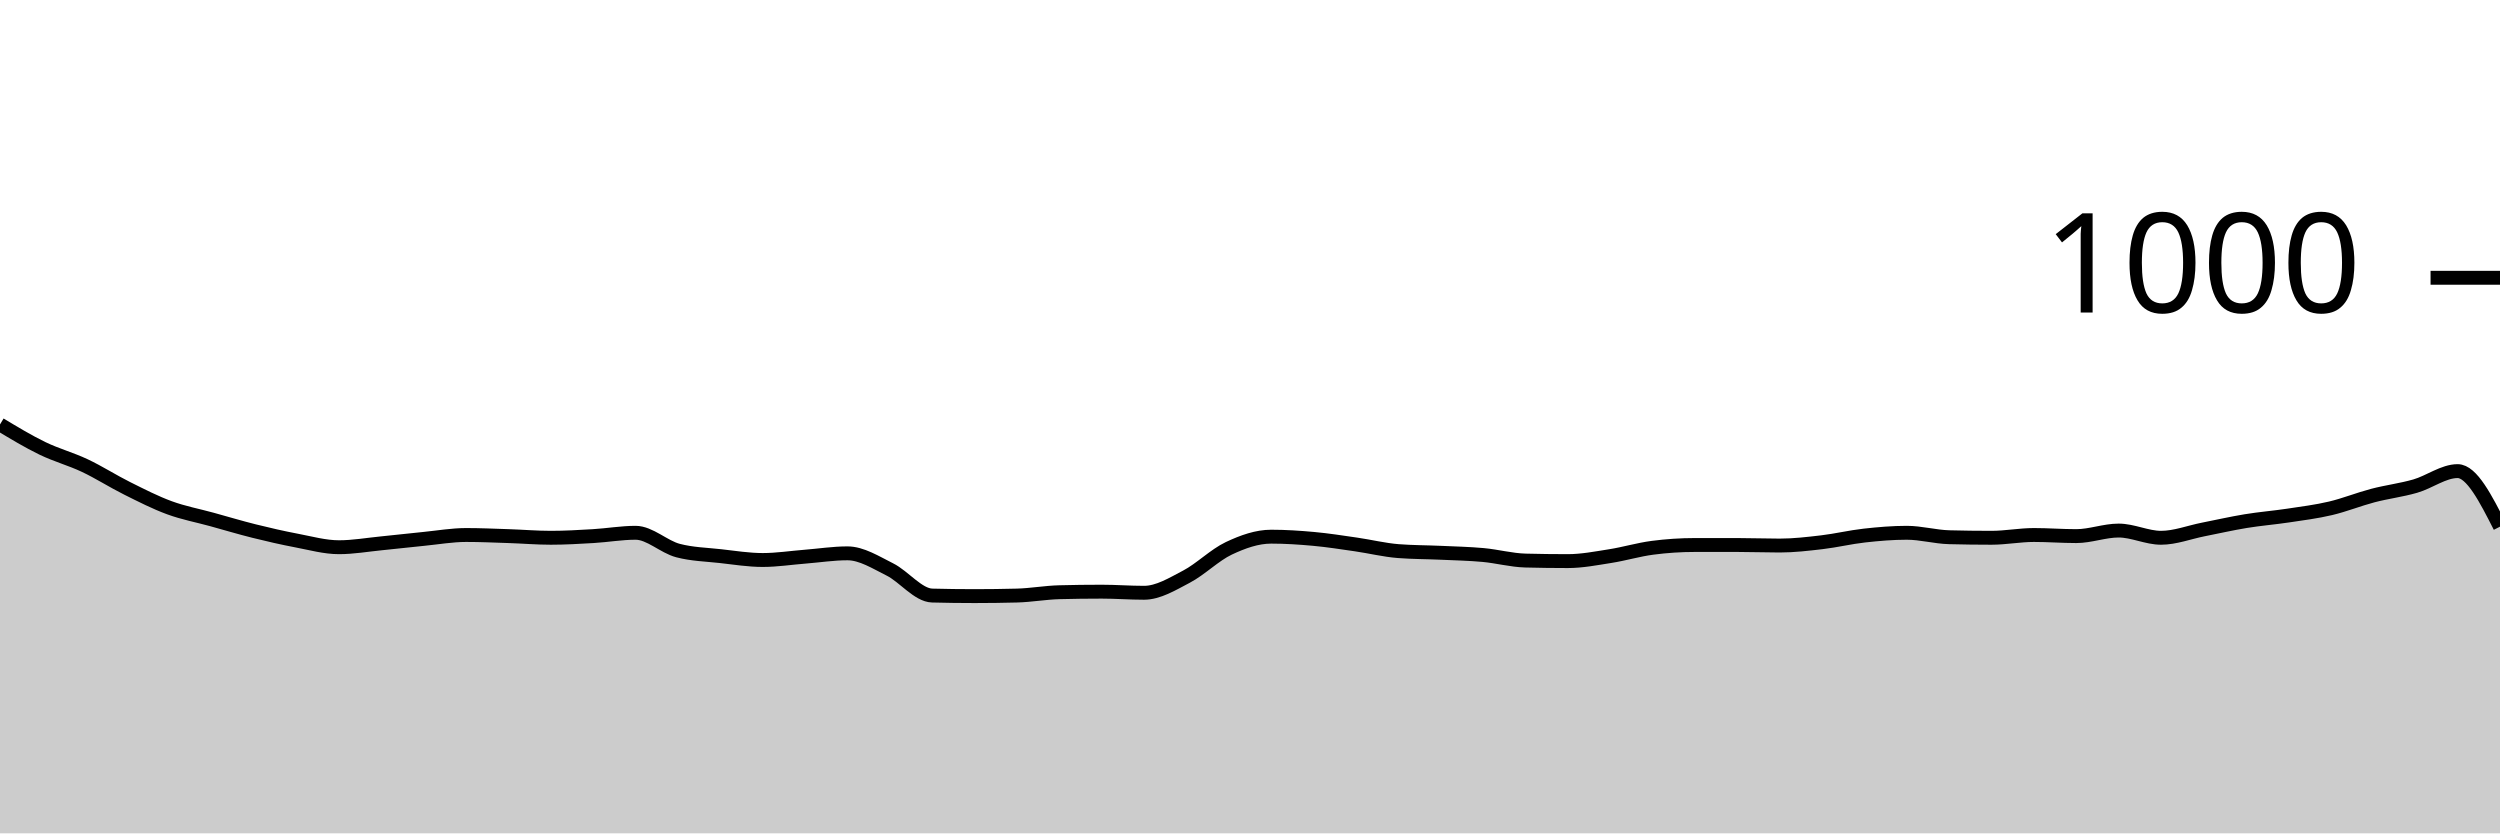
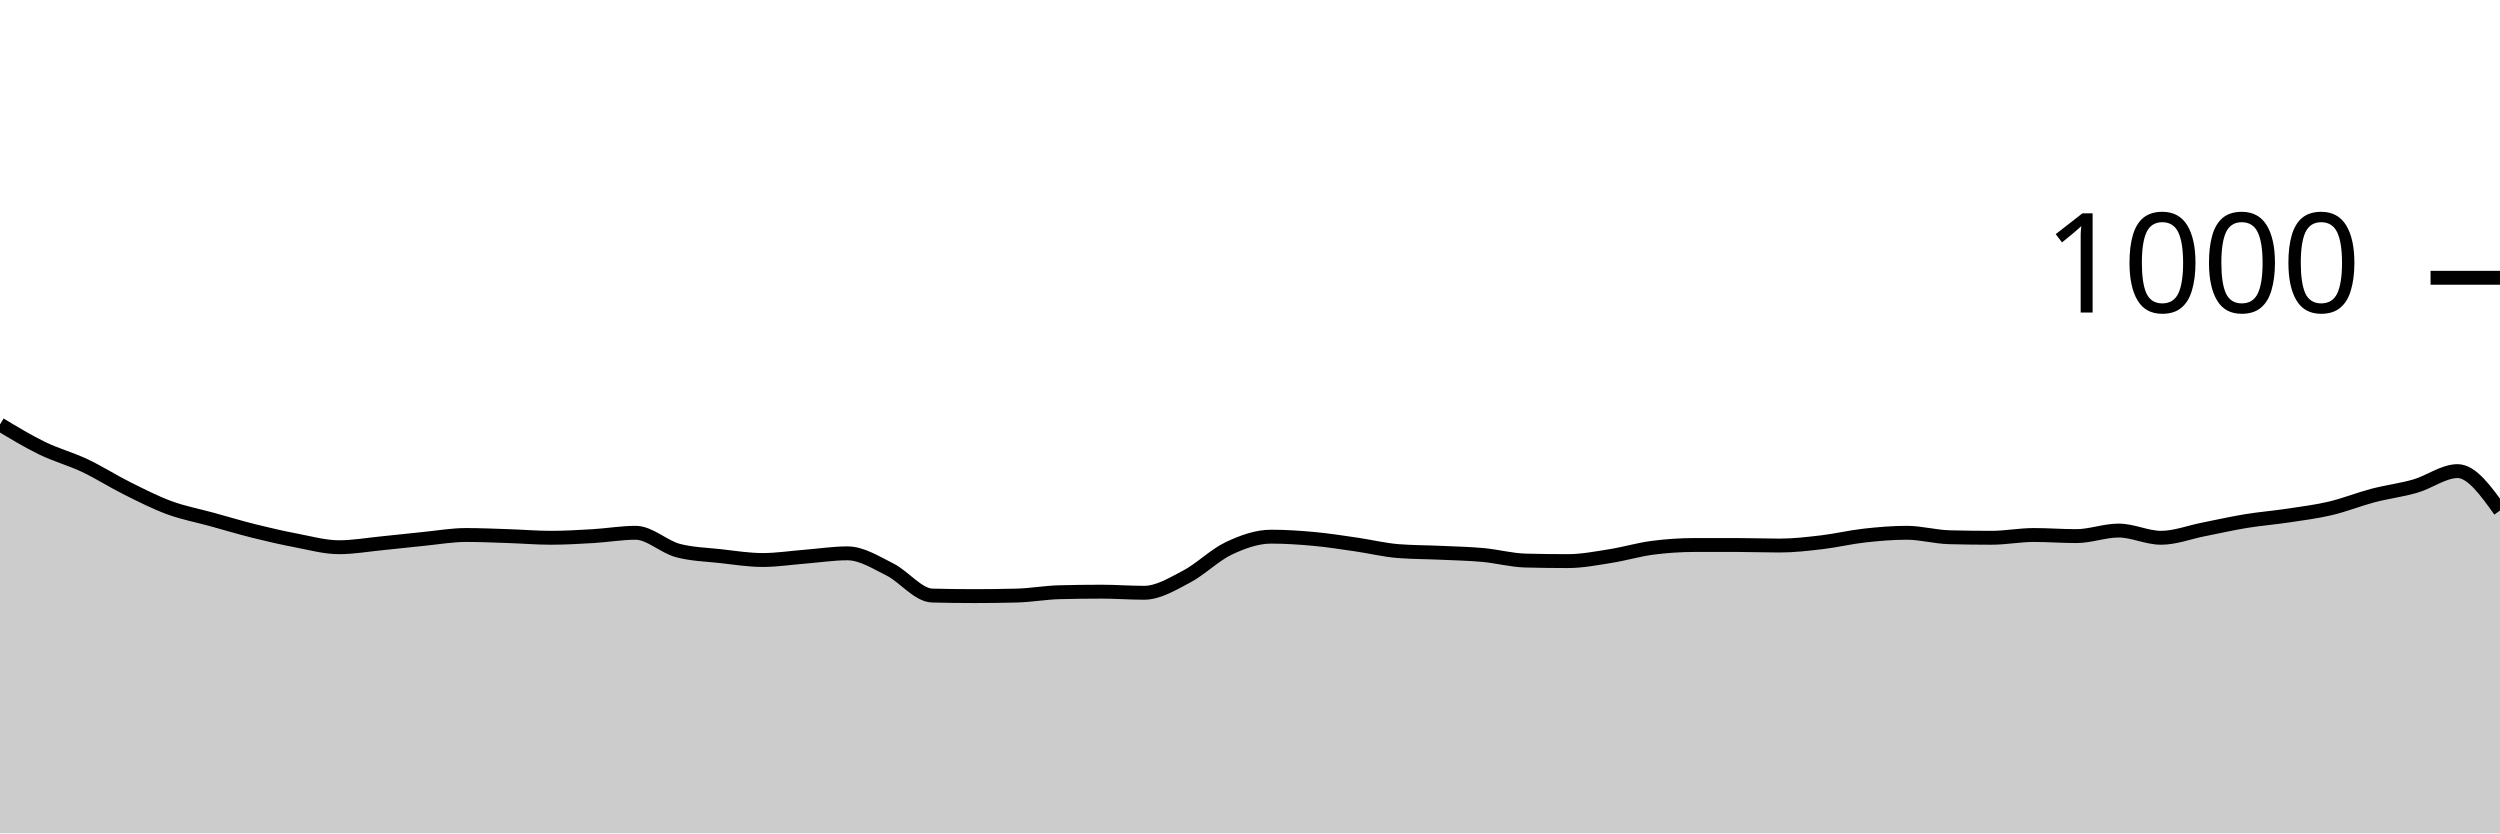
<svg xmlns="http://www.w3.org/2000/svg" viewBox="0 0 180 60">
  <g transform="translate(0,20)">
-     <path class="area" fill="rgba(0, 0, 0, 0.2)" d="M0,10.56C1.017,11.173,2.034,11.787,3.051,12.28C4.068,12.773,5.085,13.04,6.102,13.52C7.119,14,8.136,14.653,9.153,15.16C10.169,15.667,11.186,16.187,12.203,16.56C13.22,16.933,14.237,17.12,15.254,17.4C16.271,17.68,17.288,17.987,18.305,18.24C19.322,18.493,20.339,18.727,21.356,18.92C22.373,19.113,23.39,19.4,24.407,19.4C25.424,19.4,26.441,19.22,27.458,19.12C28.475,19.02,29.492,18.9,30.508,18.8C31.525,18.7,32.542,18.52,33.559,18.52C34.576,18.52,35.593,18.567,36.61,18.6C37.627,18.633,38.644,18.72,39.661,18.72C40.678,18.72,41.695,18.66,42.712,18.6C43.729,18.54,44.746,18.36,45.763,18.36C46.78,18.36,47.797,19.373,48.814,19.64C49.831,19.907,50.847,19.927,51.864,20.04C52.881,20.153,53.898,20.32,54.915,20.32C55.932,20.32,56.949,20.16,57.966,20.08C58.983,20,60,19.84,61.017,19.84C62.034,19.84,63.051,20.493,64.068,21C65.085,21.507,66.102,22.853,67.119,22.88C68.136,22.907,69.153,22.92,70.169,22.92C71.186,22.92,72.203,22.907,73.22,22.88C74.237,22.853,75.254,22.667,76.271,22.64C77.288,22.613,78.305,22.6,79.322,22.6C80.339,22.6,81.356,22.68,82.373,22.68C83.39,22.68,84.407,22.053,85.424,21.52C86.441,20.987,87.458,19.96,88.475,19.48C89.492,19,90.508,18.64,91.525,18.64C92.542,18.64,93.559,18.707,94.576,18.8C95.593,18.893,96.61,19.053,97.627,19.2C98.644,19.347,99.661,19.6,100.678,19.68C101.695,19.76,102.712,19.753,103.729,19.8C104.746,19.847,105.763,19.867,106.78,19.96C107.797,20.053,108.814,20.333,109.831,20.36C110.847,20.387,111.864,20.4,112.881,20.4C113.898,20.4,114.915,20.2,115.932,20.04C116.949,19.88,117.966,19.573,118.983,19.44C120,19.307,121.017,19.24,122.034,19.24C123.051,19.24,124.068,19.24,125.085,19.24C126.102,19.24,127.119,19.28,128.136,19.28C129.153,19.28,130.169,19.16,131.186,19.04C132.203,18.92,133.22,18.673,134.237,18.56C135.254,18.447,136.271,18.36,137.288,18.36C138.305,18.36,139.322,18.653,140.339,18.68C141.356,18.707,142.373,18.72,143.39,18.72C144.407,18.72,145.424,18.52,146.441,18.52C147.458,18.52,148.475,18.6,149.492,18.6C150.508,18.6,151.525,18.2,152.542,18.2C153.559,18.2,154.576,18.72,155.593,18.72C156.61,18.72,157.627,18.32,158.644,18.12C159.661,17.92,160.678,17.687,161.695,17.52C162.712,17.353,163.729,17.273,164.746,17.12C165.763,16.967,166.78,16.84,167.797,16.6C168.814,16.36,169.831,15.947,170.847,15.68C171.864,15.413,172.881,15.293,173.898,15C174.915,14.707,175.932,13.92,176.949,13.92C177.966,13.92,178.983,15.92,180,17.92L180,40C178.983,40,177.966,40,176.949,40C175.932,40,174.915,40,173.898,40C172.881,40,171.864,40,170.847,40C169.831,40,168.814,40,167.797,40C166.78,40,165.763,40,164.746,40C163.729,40,162.712,40,161.695,40C160.678,40,159.661,40,158.644,40C157.627,40,156.61,40,155.593,40C154.576,40,153.559,40,152.542,40C151.525,40,150.508,40,149.492,40C148.475,40,147.458,40,146.441,40C145.424,40,144.407,40,143.39,40C142.373,40,141.356,40,140.339,40C139.322,40,138.305,40,137.288,40C136.271,40,135.254,40,134.237,40C133.22,40,132.203,40,131.186,40C130.169,40,129.153,40,128.136,40C127.119,40,126.102,40,125.085,40C124.068,40,123.051,40,122.034,40C121.017,40,120,40,118.983,40C117.966,40,116.949,40,115.932,40C114.915,40,113.898,40,112.881,40C111.864,40,110.847,40,109.831,40C108.814,40,107.797,40,106.78,40C105.763,40,104.746,40,103.729,40C102.712,40,101.695,40,100.678,40C99.661,40,98.644,40,97.627,40C96.61,40,95.593,40,94.576,40C93.559,40,92.542,40,91.525,40C90.508,40,89.492,40,88.475,40C87.458,40,86.441,40,85.424,40C84.407,40,83.39,40,82.373,40C81.356,40,80.339,40,79.322,40C78.305,40,77.288,40,76.271,40C75.254,40,74.237,40,73.22,40C72.203,40,71.186,40,70.169,40C69.153,40,68.136,40,67.119,40C66.102,40,65.085,40,64.068,40C63.051,40,62.034,40,61.017,40C60,40,58.983,40,57.966,40C56.949,40,55.932,40,54.915,40C53.898,40,52.881,40,51.864,40C50.847,40,49.831,40,48.814,40C47.797,40,46.78,40,45.763,40C44.746,40,43.729,40,42.712,40C41.695,40,40.678,40,39.661,40C38.644,40,37.627,40,36.61,40C35.593,40,34.576,40,33.559,40C32.542,40,31.525,40,30.508,40C29.492,40,28.475,40,27.458,40C26.441,40,25.424,40,24.407,40C23.39,40,22.373,40,21.356,40C20.339,40,19.322,40,18.305,40C17.288,40,16.271,40,15.254,40C14.237,40,13.22,40,12.203,40C11.186,40,10.169,40,9.153,40C8.136,40,7.119,40,6.102,40C5.085,40,4.068,40,3.051,40C2.034,40,1.017,40,0,40Z" />
-     <path class="line" stroke="black" fill="none" d="M0,10.56C1.017,11.173,2.034,11.787,3.051,12.28C4.068,12.773,5.085,13.04,6.102,13.52C7.119,14,8.136,14.653,9.153,15.16C10.169,15.667,11.186,16.187,12.203,16.56C13.22,16.933,14.237,17.12,15.254,17.4C16.271,17.68,17.288,17.987,18.305,18.24C19.322,18.493,20.339,18.727,21.356,18.92C22.373,19.113,23.39,19.4,24.407,19.4C25.424,19.4,26.441,19.22,27.458,19.12C28.475,19.02,29.492,18.9,30.508,18.8C31.525,18.7,32.542,18.52,33.559,18.52C34.576,18.52,35.593,18.567,36.61,18.6C37.627,18.633,38.644,18.72,39.661,18.72C40.678,18.72,41.695,18.66,42.712,18.6C43.729,18.54,44.746,18.36,45.763,18.36C46.78,18.36,47.797,19.373,48.814,19.64C49.831,19.907,50.847,19.927,51.864,20.04C52.881,20.153,53.898,20.32,54.915,20.32C55.932,20.32,56.949,20.16,57.966,20.08C58.983,20,60,19.84,61.017,19.84C62.034,19.84,63.051,20.493,64.068,21C65.085,21.507,66.102,22.853,67.119,22.88C68.136,22.907,69.153,22.92,70.169,22.92C71.186,22.92,72.203,22.907,73.22,22.88C74.237,22.853,75.254,22.667,76.271,22.64C77.288,22.613,78.305,22.6,79.322,22.6C80.339,22.6,81.356,22.68,82.373,22.68C83.39,22.68,84.407,22.053,85.424,21.52C86.441,20.987,87.458,19.96,88.475,19.48C89.492,19,90.508,18.64,91.525,18.64C92.542,18.64,93.559,18.707,94.576,18.8C95.593,18.893,96.61,19.053,97.627,19.2C98.644,19.347,99.661,19.6,100.678,19.68C101.695,19.76,102.712,19.753,103.729,19.8C104.746,19.847,105.763,19.867,106.78,19.96C107.797,20.053,108.814,20.333,109.831,20.36C110.847,20.387,111.864,20.4,112.881,20.4C113.898,20.4,114.915,20.2,115.932,20.04C116.949,19.88,117.966,19.573,118.983,19.44C120,19.307,121.017,19.24,122.034,19.24C123.051,19.24,124.068,19.24,125.085,19.24C126.102,19.24,127.119,19.28,128.136,19.28C129.153,19.28,130.169,19.16,131.186,19.04C132.203,18.92,133.22,18.673,134.237,18.56C135.254,18.447,136.271,18.36,137.288,18.36C138.305,18.36,139.322,18.653,140.339,18.68C141.356,18.707,142.373,18.72,143.39,18.72C144.407,18.72,145.424,18.52,146.441,18.52C147.458,18.52,148.475,18.6,149.492,18.6C150.508,18.6,151.525,18.2,152.542,18.2C153.559,18.2,154.576,18.72,155.593,18.72C156.61,18.72,157.627,18.32,158.644,18.12C159.661,17.92,160.678,17.687,161.695,17.52C162.712,17.353,163.729,17.273,164.746,17.12C165.763,16.967,166.78,16.84,167.797,16.6C168.814,16.36,169.831,15.947,170.847,15.68C171.864,15.413,172.881,15.293,173.898,15C174.915,14.707,175.932,13.92,176.949,13.92C177.966,13.92,178.983,15.92,180,17.92" />
+     <path class="area" fill="rgba(0, 0, 0, 0.2)" d="M0,10.56C1.017,11.173,2.034,11.787,3.051,12.28C4.068,12.773,5.085,13.04,6.102,13.52C7.119,14,8.136,14.653,9.153,15.16C10.169,15.667,11.186,16.187,12.203,16.56C13.22,16.933,14.237,17.12,15.254,17.4C16.271,17.68,17.288,17.987,18.305,18.24C19.322,18.493,20.339,18.727,21.356,18.92C22.373,19.113,23.39,19.4,24.407,19.4C25.424,19.4,26.441,19.22,27.458,19.12C28.475,19.02,29.492,18.9,30.508,18.8C31.525,18.7,32.542,18.52,33.559,18.52C34.576,18.52,35.593,18.567,36.61,18.6C37.627,18.633,38.644,18.72,39.661,18.72C40.678,18.72,41.695,18.66,42.712,18.6C43.729,18.54,44.746,18.36,45.763,18.36C46.78,18.36,47.797,19.373,48.814,19.64C49.831,19.907,50.847,19.927,51.864,20.04C52.881,20.153,53.898,20.32,54.915,20.32C55.932,20.32,56.949,20.16,57.966,20.08C58.983,20,60,19.84,61.017,19.84C62.034,19.84,63.051,20.493,64.068,21C65.085,21.507,66.102,22.853,67.119,22.88C68.136,22.907,69.153,22.92,70.169,22.92C71.186,22.92,72.203,22.907,73.22,22.88C74.237,22.853,75.254,22.667,76.271,22.64C77.288,22.613,78.305,22.6,79.322,22.6C80.339,22.6,81.356,22.68,82.373,22.68C83.39,22.68,84.407,22.053,85.424,21.52C86.441,20.987,87.458,19.96,88.475,19.48C89.492,19,90.508,18.64,91.525,18.64C92.542,18.64,93.559,18.707,94.576,18.8C95.593,18.893,96.61,19.053,97.627,19.2C98.644,19.347,99.661,19.6,100.678,19.68C101.695,19.76,102.712,19.753,103.729,19.8C104.746,19.847,105.763,19.867,106.78,19.96C107.797,20.053,108.814,20.333,109.831,20.36C110.847,20.387,111.864,20.4,112.881,20.4C113.898,20.4,114.915,20.2,115.932,20.04C116.949,19.88,117.966,19.573,118.983,19.44C120,19.307,121.017,19.24,122.034,19.24C123.051,19.24,124.068,19.24,125.085,19.24C126.102,19.24,127.119,19.28,128.136,19.28C129.153,19.28,130.169,19.16,131.186,19.04C132.203,18.92,133.22,18.673,134.237,18.56C135.254,18.447,136.271,18.36,137.288,18.36C138.305,18.36,139.322,18.653,140.339,18.68C141.356,18.707,142.373,18.72,143.39,18.72C144.407,18.72,145.424,18.52,146.441,18.52C147.458,18.52,148.475,18.6,149.492,18.6C150.508,18.6,151.525,18.2,152.542,18.2C153.559,18.2,154.576,18.72,155.593,18.72C156.61,18.72,157.627,18.32,158.644,18.12C159.661,17.92,160.678,17.687,161.695,17.52C162.712,17.353,163.729,17.273,164.746,17.12C165.763,16.967,166.78,16.84,167.797,16.6C168.814,16.36,169.831,15.947,170.847,15.68C171.864,15.413,172.881,15.293,173.898,15C174.915,14.707,175.932,13.92,176.949,13.92C177.966,13.92,178.983,15.34,180,16.76L180,40C178.983,40,177.966,40,176.949,40C175.932,40,174.915,40,173.898,40C172.881,40,171.864,40,170.847,40C169.831,40,168.814,40,167.797,40C166.78,40,165.763,40,164.746,40C163.729,40,162.712,40,161.695,40C160.678,40,159.661,40,158.644,40C157.627,40,156.61,40,155.593,40C154.576,40,153.559,40,152.542,40C151.525,40,150.508,40,149.492,40C148.475,40,147.458,40,146.441,40C145.424,40,144.407,40,143.39,40C142.373,40,141.356,40,140.339,40C139.322,40,138.305,40,137.288,40C136.271,40,135.254,40,134.237,40C133.22,40,132.203,40,131.186,40C130.169,40,129.153,40,128.136,40C127.119,40,126.102,40,125.085,40C124.068,40,123.051,40,122.034,40C121.017,40,120,40,118.983,40C117.966,40,116.949,40,115.932,40C114.915,40,113.898,40,112.881,40C111.864,40,110.847,40,109.831,40C108.814,40,107.797,40,106.78,40C105.763,40,104.746,40,103.729,40C102.712,40,101.695,40,100.678,40C99.661,40,98.644,40,97.627,40C96.61,40,95.593,40,94.576,40C93.559,40,92.542,40,91.525,40C90.508,40,89.492,40,88.475,40C87.458,40,86.441,40,85.424,40C84.407,40,83.39,40,82.373,40C81.356,40,80.339,40,79.322,40C78.305,40,77.288,40,76.271,40C75.254,40,74.237,40,73.22,40C72.203,40,71.186,40,70.169,40C69.153,40,68.136,40,67.119,40C66.102,40,65.085,40,64.068,40C63.051,40,62.034,40,61.017,40C60,40,58.983,40,57.966,40C56.949,40,55.932,40,54.915,40C53.898,40,52.881,40,51.864,40C50.847,40,49.831,40,48.814,40C47.797,40,46.78,40,45.763,40C44.746,40,43.729,40,42.712,40C41.695,40,40.678,40,39.661,40C38.644,40,37.627,40,36.61,40C35.593,40,34.576,40,33.559,40C32.542,40,31.525,40,30.508,40C29.492,40,28.475,40,27.458,40C26.441,40,25.424,40,24.407,40C23.39,40,22.373,40,21.356,40C20.339,40,19.322,40,18.305,40C17.288,40,16.271,40,15.254,40C14.237,40,13.22,40,12.203,40C11.186,40,10.169,40,9.153,40C8.136,40,7.119,40,6.102,40C5.085,40,4.068,40,3.051,40C2.034,40,1.017,40,0,40Z" />
+     <path class="line" stroke="black" fill="none" d="M0,10.56C1.017,11.173,2.034,11.787,3.051,12.28C4.068,12.773,5.085,13.04,6.102,13.52C7.119,14,8.136,14.653,9.153,15.16C10.169,15.667,11.186,16.187,12.203,16.56C13.22,16.933,14.237,17.12,15.254,17.4C16.271,17.68,17.288,17.987,18.305,18.24C19.322,18.493,20.339,18.727,21.356,18.92C22.373,19.113,23.39,19.4,24.407,19.4C25.424,19.4,26.441,19.22,27.458,19.12C28.475,19.02,29.492,18.9,30.508,18.8C31.525,18.7,32.542,18.52,33.559,18.52C34.576,18.52,35.593,18.567,36.61,18.6C37.627,18.633,38.644,18.72,39.661,18.72C40.678,18.72,41.695,18.66,42.712,18.6C43.729,18.54,44.746,18.36,45.763,18.36C46.78,18.36,47.797,19.373,48.814,19.64C49.831,19.907,50.847,19.927,51.864,20.04C52.881,20.153,53.898,20.32,54.915,20.32C55.932,20.32,56.949,20.16,57.966,20.08C58.983,20,60,19.84,61.017,19.84C62.034,19.84,63.051,20.493,64.068,21C65.085,21.507,66.102,22.853,67.119,22.88C68.136,22.907,69.153,22.92,70.169,22.92C71.186,22.92,72.203,22.907,73.22,22.88C74.237,22.853,75.254,22.667,76.271,22.64C77.288,22.613,78.305,22.6,79.322,22.6C80.339,22.6,81.356,22.68,82.373,22.68C83.39,22.68,84.407,22.053,85.424,21.52C86.441,20.987,87.458,19.96,88.475,19.48C89.492,19,90.508,18.64,91.525,18.64C92.542,18.64,93.559,18.707,94.576,18.8C95.593,18.893,96.61,19.053,97.627,19.2C98.644,19.347,99.661,19.6,100.678,19.68C101.695,19.76,102.712,19.753,103.729,19.8C104.746,19.847,105.763,19.867,106.78,19.96C107.797,20.053,108.814,20.333,109.831,20.36C110.847,20.387,111.864,20.4,112.881,20.4C113.898,20.4,114.915,20.2,115.932,20.04C116.949,19.88,117.966,19.573,118.983,19.44C120,19.307,121.017,19.24,122.034,19.24C123.051,19.24,124.068,19.24,125.085,19.24C126.102,19.24,127.119,19.28,128.136,19.28C129.153,19.28,130.169,19.16,131.186,19.04C132.203,18.92,133.22,18.673,134.237,18.56C135.254,18.447,136.271,18.36,137.288,18.36C138.305,18.36,139.322,18.653,140.339,18.68C141.356,18.707,142.373,18.72,143.39,18.72C144.407,18.72,145.424,18.52,146.441,18.52C147.458,18.52,148.475,18.6,149.492,18.6C150.508,18.6,151.525,18.2,152.542,18.2C153.559,18.2,154.576,18.72,155.593,18.72C156.61,18.72,157.627,18.32,158.644,18.12C159.661,17.92,160.678,17.687,161.695,17.52C162.712,17.353,163.729,17.273,164.746,17.12C165.763,16.967,166.78,16.84,167.797,16.6C168.814,16.36,169.831,15.947,170.847,15.68C171.864,15.413,172.881,15.293,173.898,15C174.915,14.707,175.932,13.92,176.949,13.92C177.966,13.92,178.983,15.34,180,16.76" />
    <path class="axis-ceiling" stroke-width="1" stroke="black" fill="none" d="M175,0L180,0" />
    <text class="axis-ceiling-label" font-family="sans-serif" text-anchor="end" font-size="10px" x="170" y="2.5">1000</text>
  </g>
</svg>
